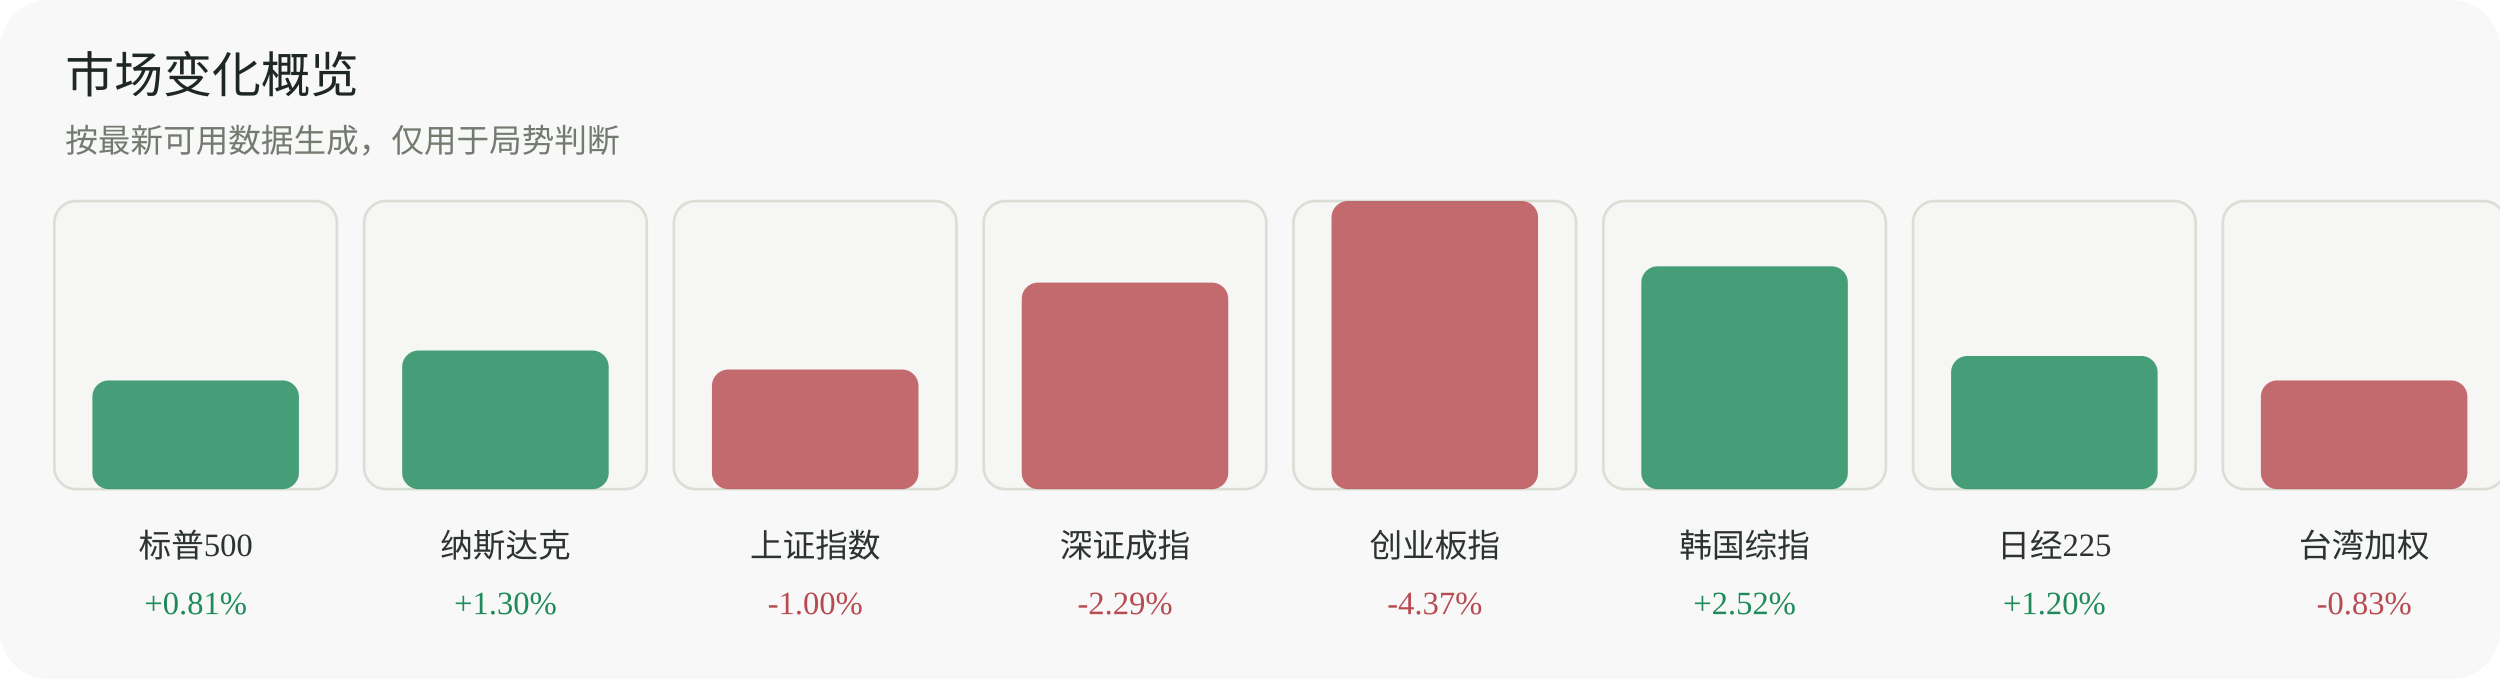
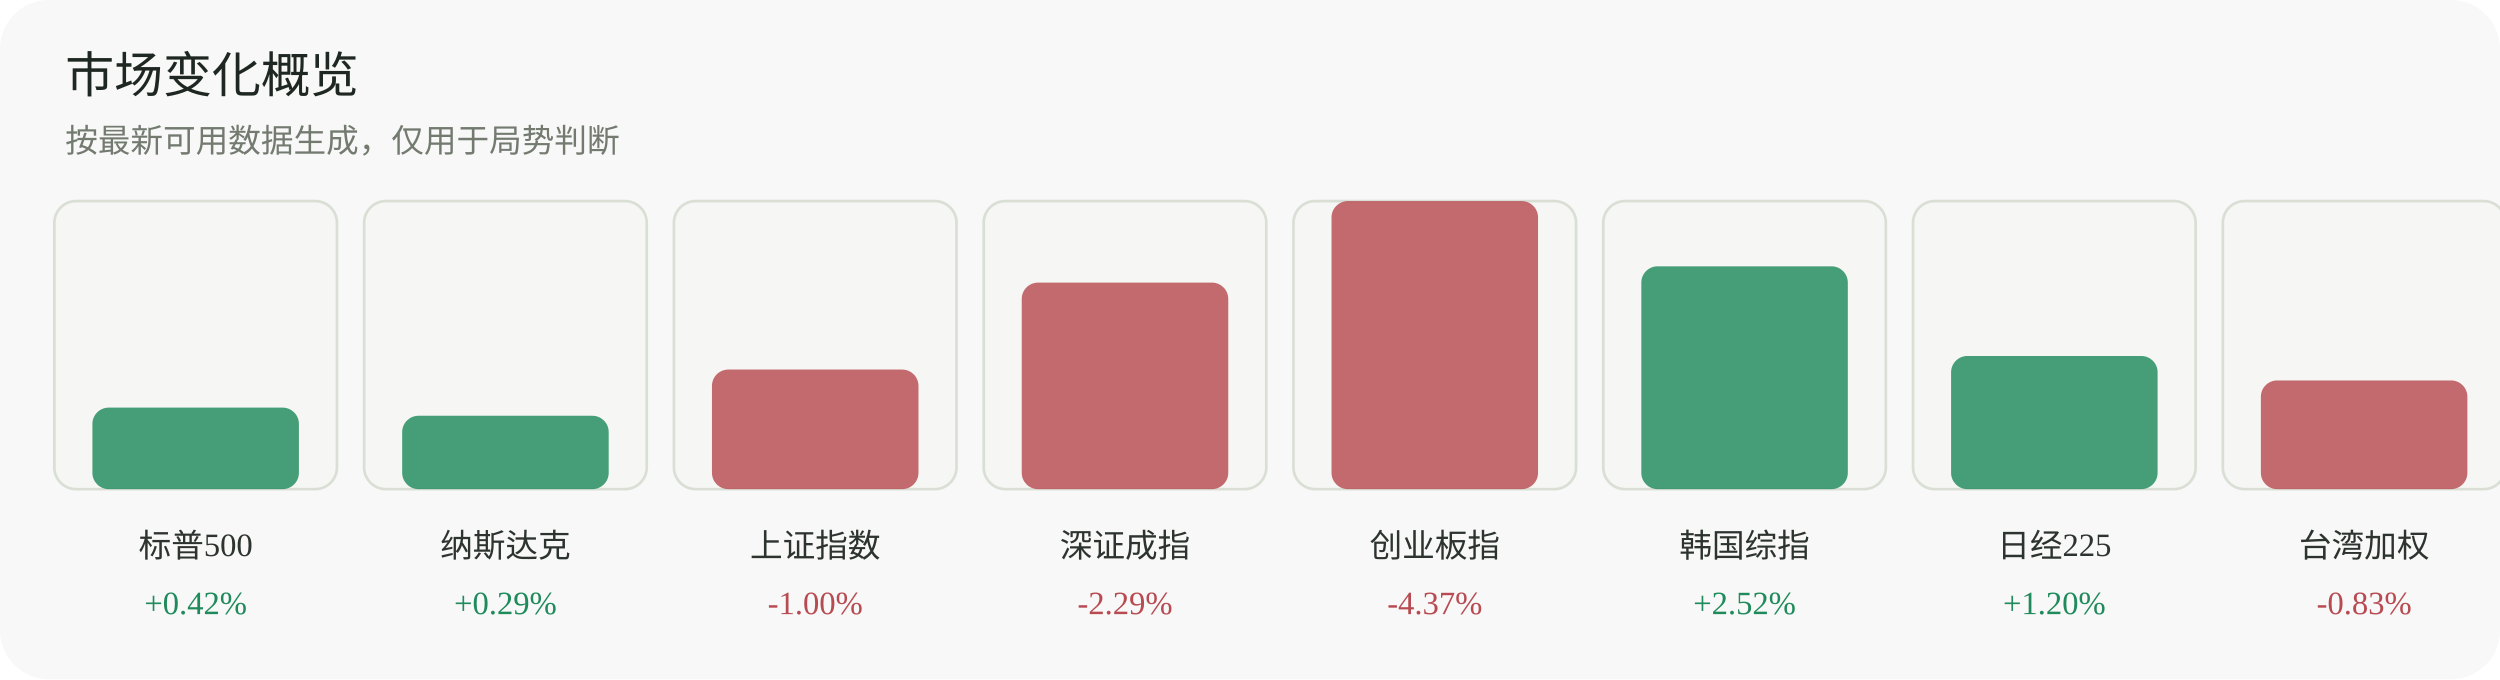
<svg xmlns="http://www.w3.org/2000/svg" width="920" height="250" viewBox="0 0 920 250" role="img" aria-label="市场变化概览">
  <rect width="920" height="250" rx="18" fill="#f7f8f7" />
  <text x="24" y="34" font-family="Inter, 'Segoe UI', sans-serif" font-size="18" fill="#1f2722">市场变化概览</text>
  <text x="24" y="56" font-family="Inter, 'Segoe UI', sans-serif" font-size="12" fill="#737a70">按最新可用数据生成，仅用于局势判断</text>
  <g>
    <rect x="20" y="74" width="104" height="106" rx="8" fill="#f6f7f4" stroke="#dadfd6" />
-     <rect x="34" y="140" width="76" height="40" rx="6" fill="#1f8a5b" opacity="0.82" />
+     <rect x="34" y="150" width="76" height="30" rx="6" fill="#1f8a5b" opacity="0.82" />
    <text x="72.0" y="205" text-anchor="middle" font-size="12" fill="#2d332f">标普500</text>
-     <text x="72.0" y="226" text-anchor="middle" font-size="12" fill="#1f8a5b">+0.81%</text>
+     <text x="72.0" y="226" text-anchor="middle" font-size="12" fill="#1f8a5b">+0.42%</text>
  </g>
  <g>
    <rect x="134" y="74" width="104" height="106" rx="8" fill="#f6f7f4" stroke="#dadfd6" />
-     <rect x="148" y="129" width="76" height="51" rx="6" fill="#1f8a5b" opacity="0.82" />
+     <rect x="148" y="153" width="76" height="27" rx="6" fill="#1f8a5b" opacity="0.82" />
    <text x="186.0" y="205" text-anchor="middle" font-size="12" fill="#2d332f">纳斯达克</text>
-     <text x="186.0" y="226" text-anchor="middle" font-size="12" fill="#1f8a5b">+1.30%</text>
+     <text x="186.0" y="226" text-anchor="middle" font-size="12" fill="#1f8a5b">+0.29%</text>
  </g>
  <g>
    <rect x="248" y="74" width="104" height="106" rx="8" fill="#f6f7f4" stroke="#dadfd6" />
    <rect x="262" y="136" width="76" height="44" rx="6" fill="#b84a52" opacity="0.82" />
    <text x="300.0" y="205" text-anchor="middle" font-size="12" fill="#2d332f">上证指数</text>
    <text x="300.0" y="226" text-anchor="middle" font-size="12" fill="#b84a52">-1.00%</text>
  </g>
  <g>
    <rect x="362" y="74" width="104" height="106" rx="8" fill="#f6f7f4" stroke="#dadfd6" />
    <rect x="376" y="104" width="76" height="76" rx="6" fill="#b84a52" opacity="0.82" />
    <text x="414.0" y="205" text-anchor="middle" font-size="12" fill="#2d332f">深证成指</text>
    <text x="414.0" y="226" text-anchor="middle" font-size="12" fill="#b84a52">-2.29%</text>
  </g>
  <g>
    <rect x="476" y="74" width="104" height="106" rx="8" fill="#f6f7f4" stroke="#dadfd6" />
    <rect x="490" y="74" width="76" height="106" rx="6" fill="#b84a52" opacity="0.82" />
    <text x="528.0" y="205" text-anchor="middle" font-size="12" fill="#2d332f">创业板指</text>
    <text x="528.0" y="226" text-anchor="middle" font-size="12" fill="#b84a52">-4.37%</text>
  </g>
  <g>
    <rect x="590" y="74" width="104" height="106" rx="8" fill="#f6f7f4" stroke="#dadfd6" />
    <rect x="604" y="98" width="76" height="82" rx="6" fill="#1f8a5b" opacity="0.82" />
    <text x="642.0" y="205" text-anchor="middle" font-size="12" fill="#2d332f">韩国综指</text>
    <text x="642.0" y="226" text-anchor="middle" font-size="12" fill="#1f8a5b">+2.52%</text>
  </g>
  <g>
    <rect x="704" y="74" width="104" height="106" rx="8" fill="#f6f7f4" stroke="#dadfd6" />
    <rect x="718" y="131" width="76" height="49" rx="6" fill="#1f8a5b" opacity="0.82" />
    <text x="756.0" y="205" text-anchor="middle" font-size="12" fill="#2d332f">日经225</text>
    <text x="756.0" y="226" text-anchor="middle" font-size="12" fill="#1f8a5b">+1.20%</text>
  </g>
  <g>
    <rect x="818" y="74" width="104" height="106" rx="8" fill="#f6f7f4" stroke="#dadfd6" />
    <rect x="832" y="140" width="76" height="40" rx="6" fill="#b84a52" opacity="0.82" />
    <text x="870.0" y="205" text-anchor="middle" font-size="12" fill="#2d332f">台湾加权</text>
    <text x="870.0" y="226" text-anchor="middle" font-size="12" fill="#b84a52">-0.83%</text>
  </g>
</svg>
